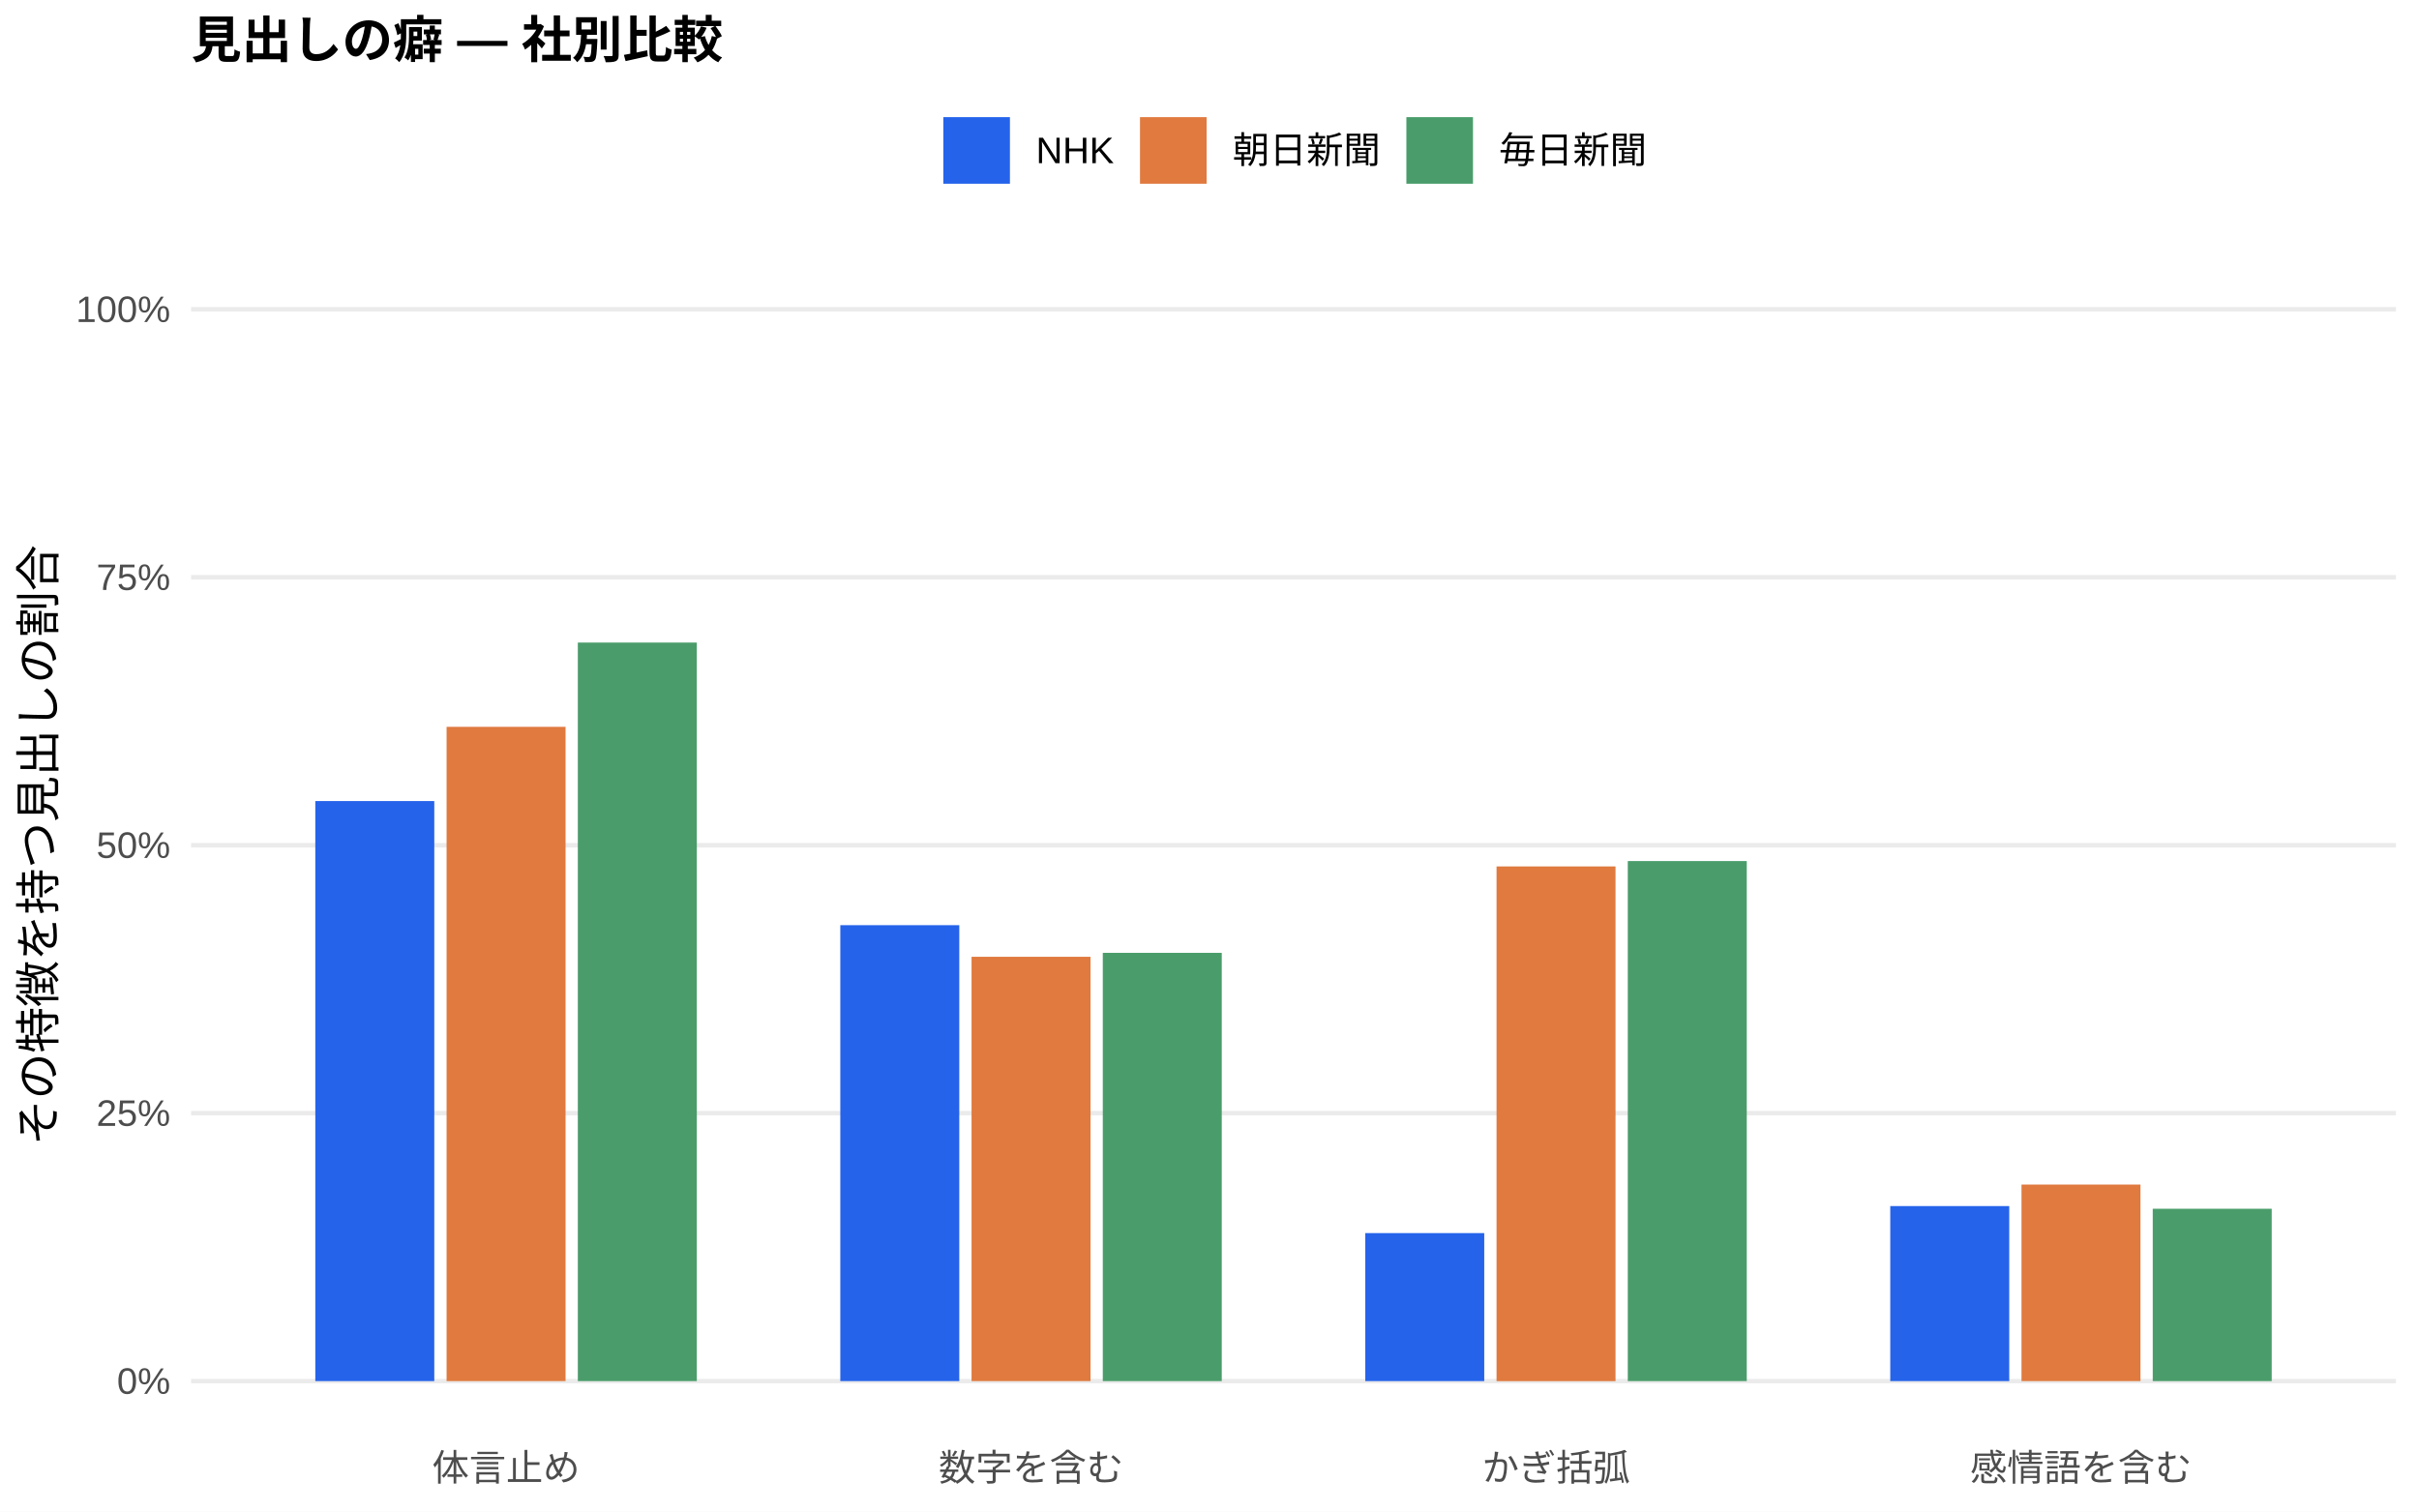
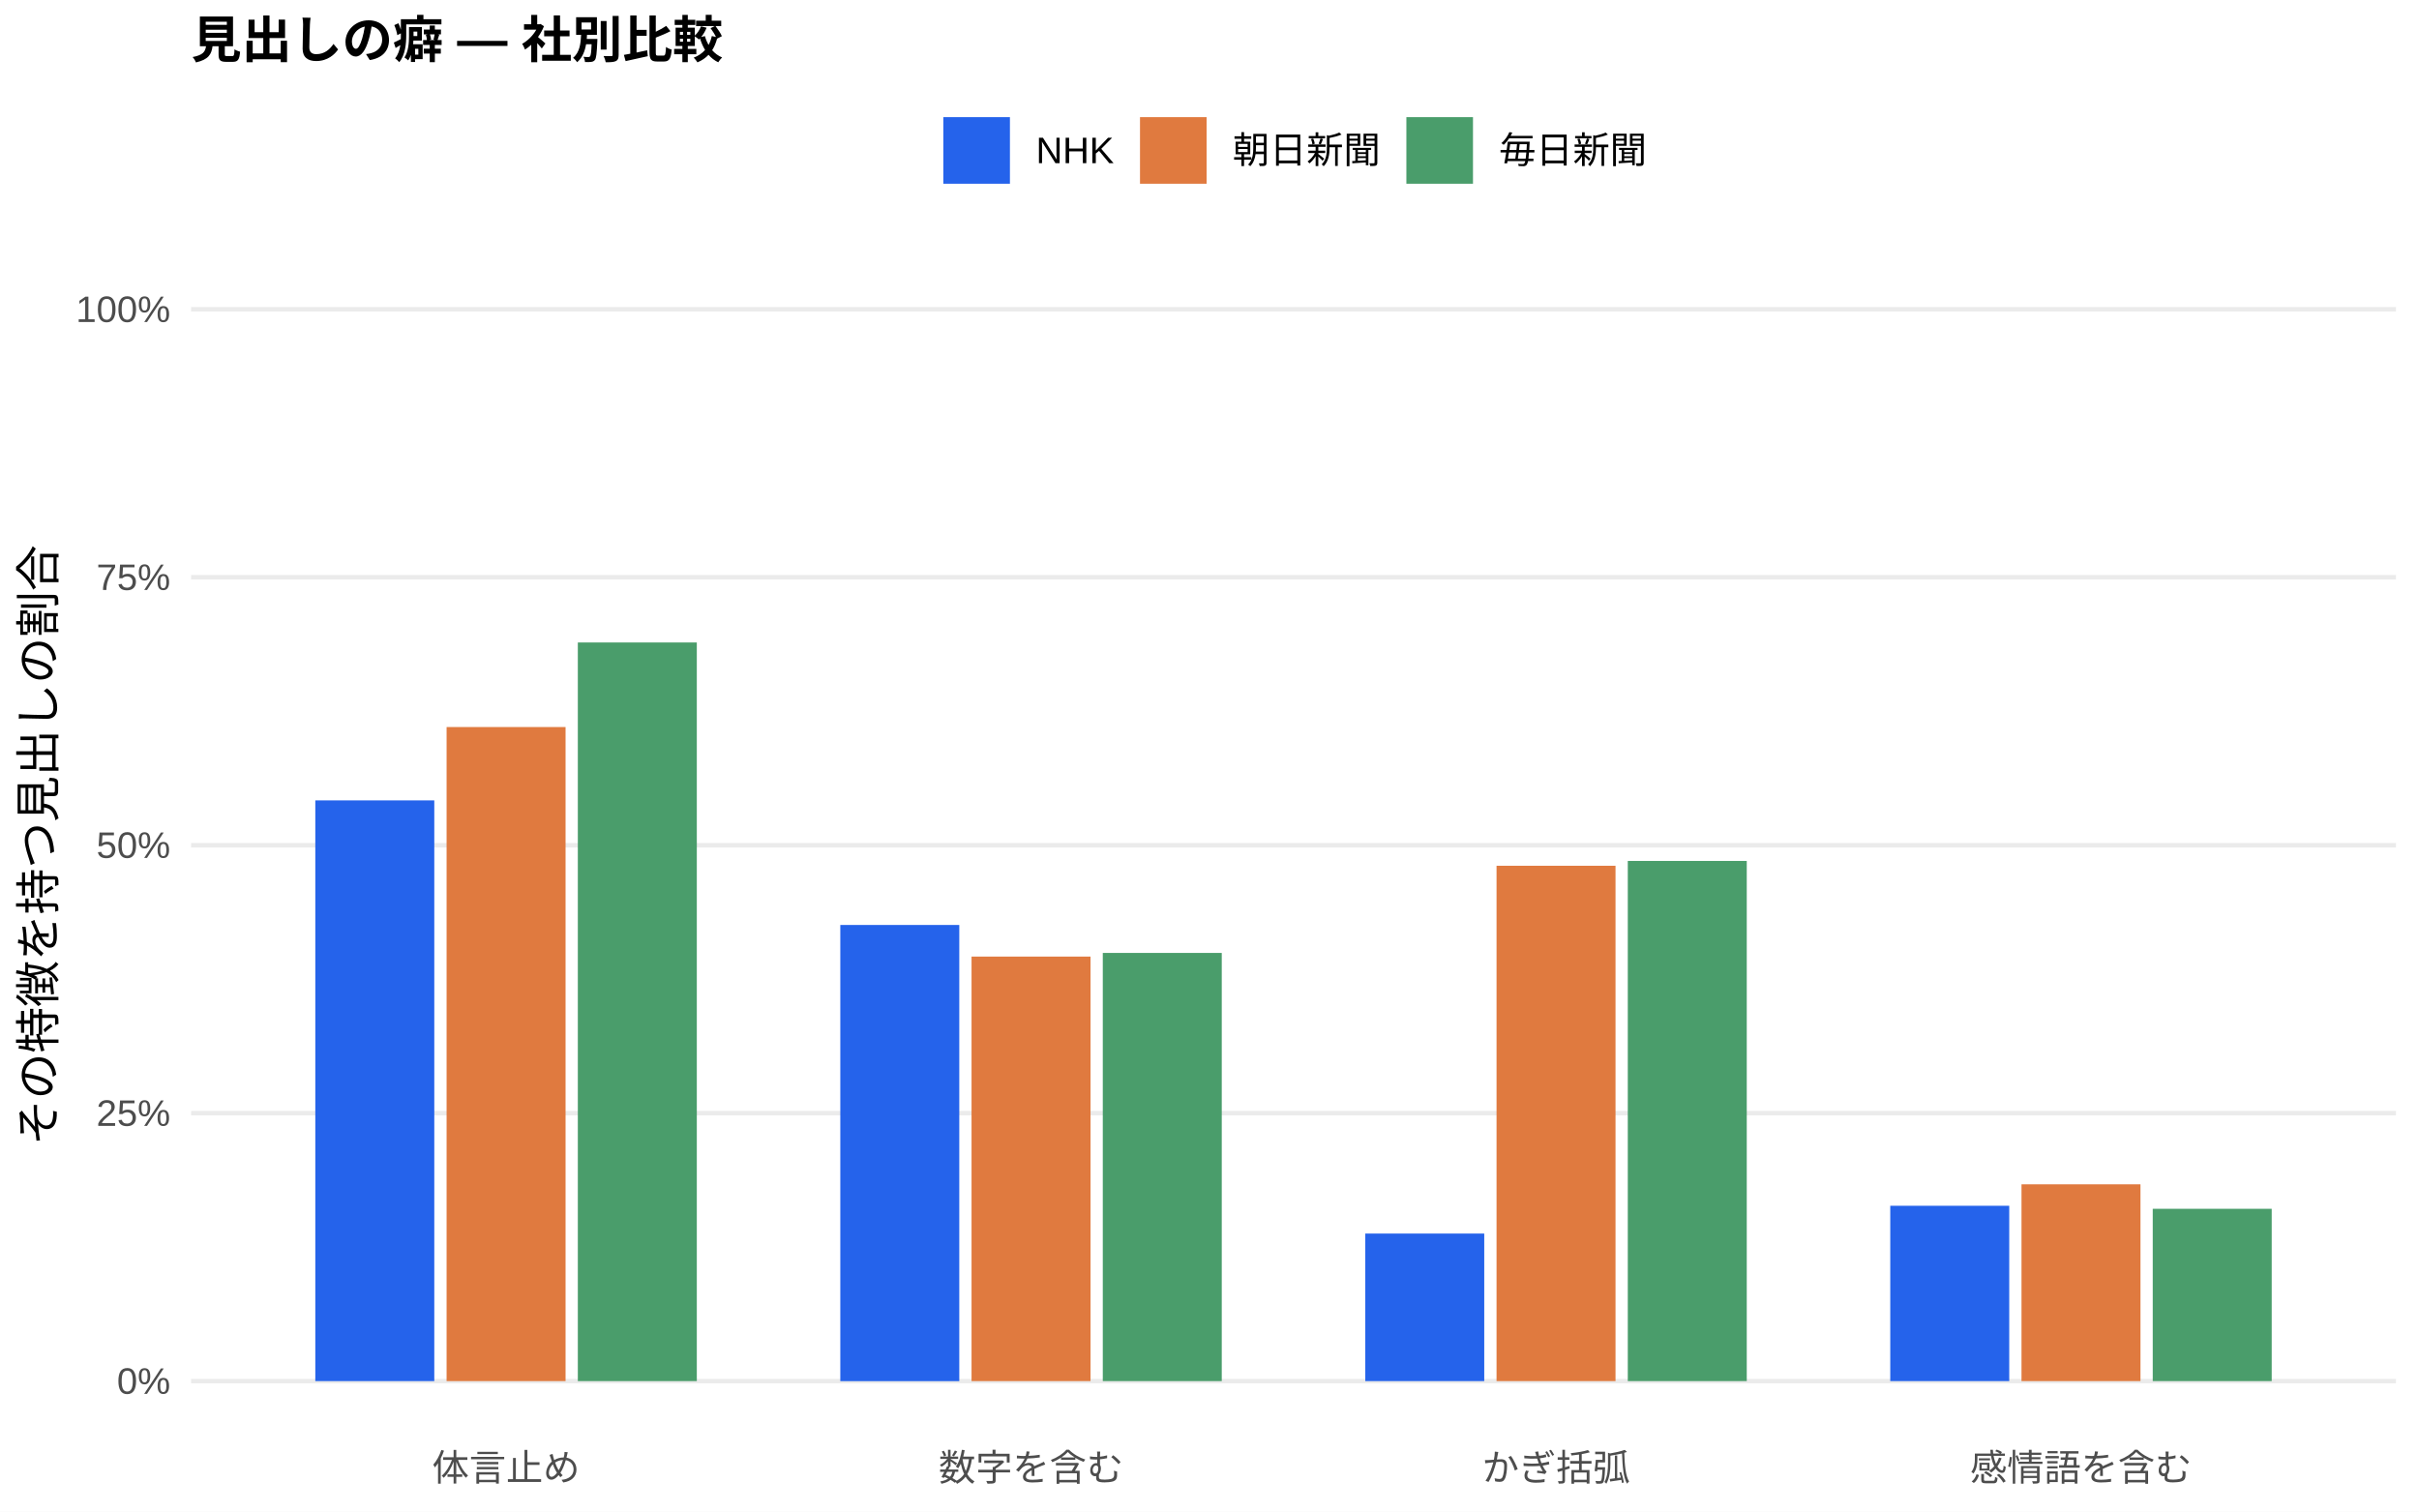
<svg xmlns="http://www.w3.org/2000/svg" width="576.00pt" height="360.00pt" viewBox="0 0 576.00 360.00">
  <g class="svglite">
    <defs>
      <style type="text/css">
    .svglite line, .svglite polyline, .svglite polygon, .svglite path, .svglite rect, .svglite circle {
      fill: none;
      stroke: #000000;
      stroke-linecap: round;
      stroke-linejoin: round;
      stroke-miterlimit: 10.00;
    }
    .svglite text {
      white-space: pre;
    }
    .svglite g.glyphgroup path {
      fill: inherit;
      stroke: none;
    }
  </style>
    </defs>
    <rect width="100%" height="100%" style="stroke: none; fill: #FFFFFF;" />
    <defs>
      <clipPath id="cpMC4wMHw1NzYuMDB8MC4wMHwzNjAuMDA=">
        <rect x="0.00" y="0.00" width="576.00" height="360.00" />
      </clipPath>
    </defs>
    <g clip-path="url(#cpMC4wMHw1NzYuMDB8MC4wMHwzNjAuMDA=)">
      <rect x="0.00" y="0.00" width="576.00" height="360.00" style="stroke-width: 1.07; stroke: none; fill: #FFFFFF;" />
    </g>
    <defs>
      <clipPath id="cpNDUuNTB8NTcwLjUyfDYwLjkxfDM0MS43MQ==">
        <rect x="45.50" y="60.91" width="525.02" height="280.80" />
      </clipPath>
    </defs>
    <g clip-path="url(#cpNDUuNTB8NTcwLjUyfDYwLjkxfDM0MS43MQ==)">
      <polyline points="45.50,328.94 570.52,328.94 " style="stroke-width: 1.07; stroke: #EBEBEB; stroke-linecap: butt;" />
      <polyline points="45.50,265.12 570.52,265.12 " style="stroke-width: 1.07; stroke: #EBEBEB; stroke-linecap: butt;" />
      <polyline points="45.50,201.31 570.52,201.31 " style="stroke-width: 1.07; stroke: #EBEBEB; stroke-linecap: butt;" />
      <polyline points="45.50,137.49 570.52,137.49 " style="stroke-width: 1.07; stroke: #EBEBEB; stroke-linecap: butt;" />
      <polyline points="45.50,73.67 570.52,73.67 " style="stroke-width: 1.07; stroke: #EBEBEB; stroke-linecap: butt;" />
-       <rect x="75.08" y="190.79" width="28.33" height="138.15" style="stroke-width: 1.07; stroke: none; stroke-linecap: butt; stroke-linejoin: miter; fill: #2563EB;" />
-       <rect x="200.09" y="220.35" width="28.33" height="108.59" style="stroke-width: 1.07; stroke: none; stroke-linecap: butt; stroke-linejoin: miter; fill: #2563EB;" />
-       <rect x="325.09" y="293.69" width="28.33" height="35.25" style="stroke-width: 1.07; stroke: none; stroke-linecap: butt; stroke-linejoin: miter; fill: #2563EB;" />
-       <rect x="450.10" y="287.25" width="28.33" height="41.69" style="stroke-width: 1.07; stroke: none; stroke-linecap: butt; stroke-linejoin: miter; fill: #2563EB;" />
-       <rect x="106.34" y="173.11" width="28.33" height="155.83" style="stroke-width: 1.07; stroke: none; stroke-linecap: butt; stroke-linejoin: miter; fill: #E07A3F;" />
-       <rect x="231.34" y="227.88" width="28.33" height="101.06" style="stroke-width: 1.07; stroke: none; stroke-linecap: butt; stroke-linejoin: miter; fill: #E07A3F;" />
-       <rect x="356.35" y="206.36" width="28.33" height="122.59" style="stroke-width: 1.07; stroke: none; stroke-linecap: butt; stroke-linejoin: miter; fill: #E07A3F;" />
-       <rect x="481.35" y="282.13" width="28.33" height="46.81" style="stroke-width: 1.07; stroke: none; stroke-linecap: butt; stroke-linejoin: miter; fill: #E07A3F;" />
-       <rect x="137.59" y="153.04" width="28.33" height="175.90" style="stroke-width: 1.07; stroke: none; stroke-linecap: butt; stroke-linejoin: miter; fill: #4A9D6B;" />
-       <rect x="262.59" y="226.94" width="28.33" height="102.00" style="stroke-width: 1.07; stroke: none; stroke-linecap: butt; stroke-linejoin: miter; fill: #4A9D6B;" />
-       <rect x="387.60" y="205.08" width="28.33" height="123.86" style="stroke-width: 1.07; stroke: none; stroke-linecap: butt; stroke-linejoin: miter; fill: #4A9D6B;" />
-       <rect x="512.60" y="287.89" width="28.33" height="41.05" style="stroke-width: 1.07; stroke: none; stroke-linecap: butt; stroke-linejoin: miter; fill: #4A9D6B;" />
+       <rect x="75.08" y="190.63" width="28.33" height="138.31" style="stroke-width: 1.07; stroke: none; stroke-linecap: butt; stroke-linejoin: miter; fill: #2563EB;" />
+       <rect x="200.09" y="220.30" width="28.33" height="108.65" style="stroke-width: 1.07; stroke: none; stroke-linecap: butt; stroke-linejoin: miter; fill: #2563EB;" />
+       <rect x="325.09" y="293.80" width="28.33" height="35.14" style="stroke-width: 1.07; stroke: none; stroke-linecap: butt; stroke-linejoin: miter; fill: #2563EB;" />
+       <rect x="450.10" y="287.18" width="28.33" height="41.76" style="stroke-width: 1.07; stroke: none; stroke-linecap: butt; stroke-linejoin: miter; fill: #2563EB;" />
+       <rect x="106.34" y="173.16" width="28.33" height="155.78" style="stroke-width: 1.07; stroke: none; stroke-linecap: butt; stroke-linejoin: miter; fill: #E07A3F;" />
+       <rect x="231.34" y="227.83" width="28.33" height="101.11" style="stroke-width: 1.07; stroke: none; stroke-linecap: butt; stroke-linejoin: miter; fill: #E07A3F;" />
+       <rect x="356.35" y="206.20" width="28.33" height="122.74" style="stroke-width: 1.07; stroke: none; stroke-linecap: butt; stroke-linejoin: miter; fill: #E07A3F;" />
+       <rect x="481.35" y="282.07" width="28.33" height="46.87" style="stroke-width: 1.07; stroke: none; stroke-linecap: butt; stroke-linejoin: miter; fill: #E07A3F;" />
+       <rect x="137.59" y="153.02" width="28.33" height="175.92" style="stroke-width: 1.07; stroke: none; stroke-linecap: butt; stroke-linejoin: miter; fill: #4A9D6B;" />
+       <rect x="262.59" y="226.96" width="28.33" height="101.98" style="stroke-width: 1.07; stroke: none; stroke-linecap: butt; stroke-linejoin: miter; fill: #4A9D6B;" />
+       <rect x="387.60" y="205.05" width="28.33" height="123.89" style="stroke-width: 1.07; stroke: none; stroke-linecap: butt; stroke-linejoin: miter; fill: #4A9D6B;" />
+       <rect x="512.60" y="287.90" width="28.33" height="41.04" style="stroke-width: 1.07; stroke: none; stroke-linecap: butt; stroke-linejoin: miter; fill: #4A9D6B;" />
    </g>
    <g clip-path="url(#cpMC4wMHw1NzYuMDB8MC4wMHwzNjAuMDA=)">
      <text x="40.57" y="331.97" text-anchor="end" style="font-size: 8.80px;fill: #4D4D4D; font-family: &quot;Liberation Sans&quot;;" textLength="12.72px" lengthAdjust="spacingAndGlyphs">0%</text>
      <text x="40.57" y="268.15" text-anchor="end" style="font-size: 8.80px;fill: #4D4D4D; font-family: &quot;Liberation Sans&quot;;" textLength="17.61px" lengthAdjust="spacingAndGlyphs">25%</text>
      <text x="40.57" y="204.33" text-anchor="end" style="font-size: 8.80px;fill: #4D4D4D; font-family: &quot;Liberation Sans&quot;;" textLength="17.61px" lengthAdjust="spacingAndGlyphs">50%</text>
      <text x="40.57" y="140.52" text-anchor="end" style="font-size: 8.80px;fill: #4D4D4D; font-family: &quot;Liberation Sans&quot;;" textLength="17.61px" lengthAdjust="spacingAndGlyphs">75%</text>
      <text x="40.57" y="76.70" text-anchor="end" style="font-size: 8.80px;fill: #4D4D4D; font-family: &quot;Liberation Sans&quot;;" textLength="22.50px" lengthAdjust="spacingAndGlyphs">100%</text>
      <text x="120.50" y="352.69" text-anchor="middle" style="font-size: 8.80px;fill: #4D4D4D; font-family: &quot;Liberation Sans&quot;;" textLength="35.19px" lengthAdjust="spacingAndGlyphs">体言止め</text>
      <text x="245.51" y="352.69" text-anchor="middle" style="font-size: 8.80px;fill: #4D4D4D; font-family: &quot;Liberation Sans&quot;;" textLength="43.98px" lengthAdjust="spacingAndGlyphs">数字を含む</text>
      <text x="370.51" y="352.69" text-anchor="middle" style="font-size: 8.80px;fill: #4D4D4D; font-family: &quot;Liberation Sans&quot;;" textLength="35.19px" lengthAdjust="spacingAndGlyphs">かぎ括弧</text>
      <text x="495.52" y="352.69" text-anchor="middle" style="font-size: 8.80px;fill: #4D4D4D; font-family: &quot;Liberation Sans&quot;;" textLength="52.78px" lengthAdjust="spacingAndGlyphs">感情語を含む</text>
      <text transform="translate(13.05,201.31) rotate(-90)" text-anchor="middle" style="font-size: 11.00px; font-family: &quot;Liberation Sans&quot;;" textLength="143.00px" lengthAdjust="spacingAndGlyphs">その特徴を持つ見出しの割合</text>
      <rect x="224.62" y="27.90" width="15.86" height="15.86" style="stroke-width: 1.07; stroke: none; stroke-linecap: butt; stroke-linejoin: miter; fill: #2563EB;" />
      <rect x="271.45" y="27.90" width="15.86" height="15.86" style="stroke-width: 1.07; stroke: none; stroke-linecap: butt; stroke-linejoin: miter; fill: #E07A3F;" />
      <rect x="334.88" y="27.90" width="15.86" height="15.86" style="stroke-width: 1.07; stroke: none; stroke-linecap: butt; stroke-linejoin: miter; fill: #4A9D6B;" />
      <text x="246.67" y="38.86" style="font-size: 8.80px; font-family: &quot;Liberation Sans&quot;;" textLength="18.59px" lengthAdjust="spacingAndGlyphs">NHK</text>
      <text x="293.50" y="38.86" style="font-size: 8.80px; font-family: &quot;Liberation Sans&quot;;" textLength="35.19px" lengthAdjust="spacingAndGlyphs">朝日新聞</text>
      <text x="356.93" y="38.86" style="font-size: 8.80px; font-family: &quot;Liberation Sans&quot;;" textLength="35.19px" lengthAdjust="spacingAndGlyphs">毎日新聞</text>
      <text x="45.50" y="13.74" style="font-size: 12.00px; font-weight: bold; font-family: &quot;Liberation Sans&quot;;" textLength="126.66px" lengthAdjust="spacingAndGlyphs">見出しの癖 — 社別比較</text>
    </g>
  </g>
</svg>
